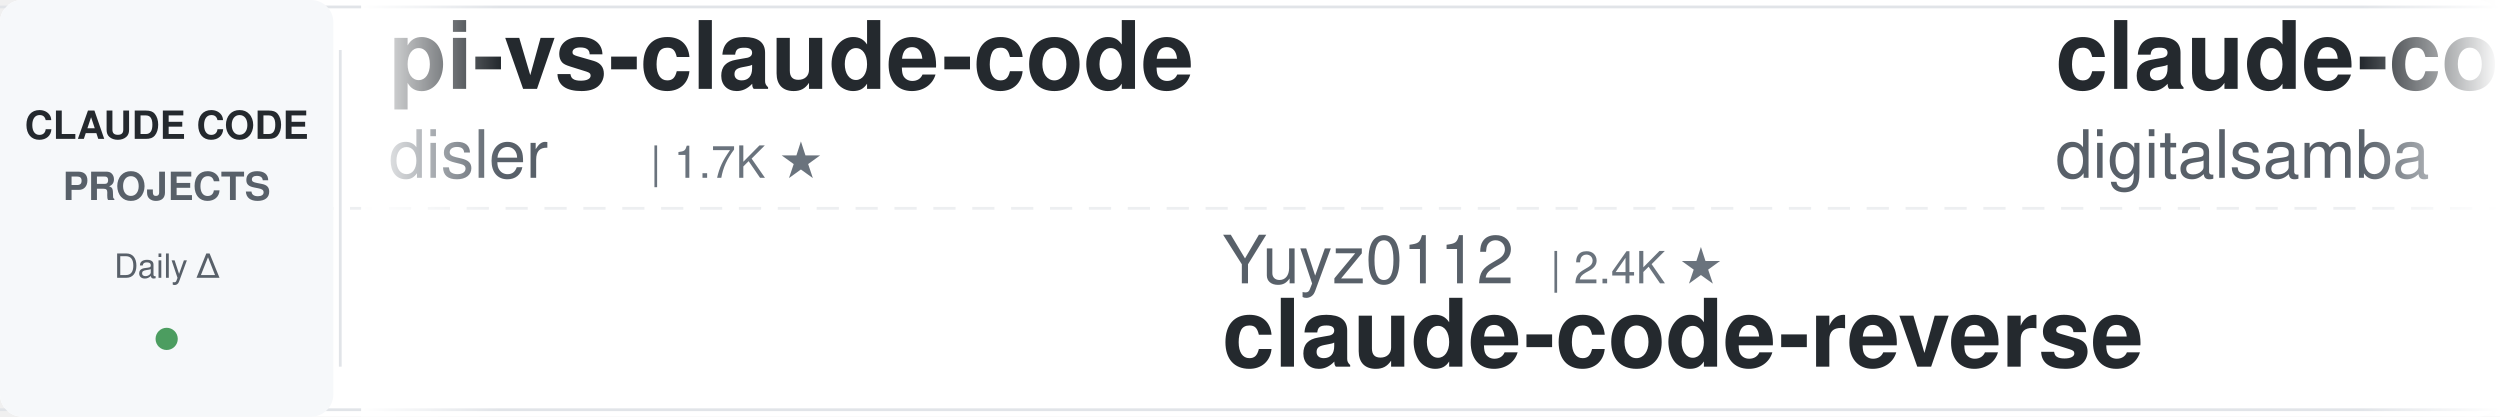
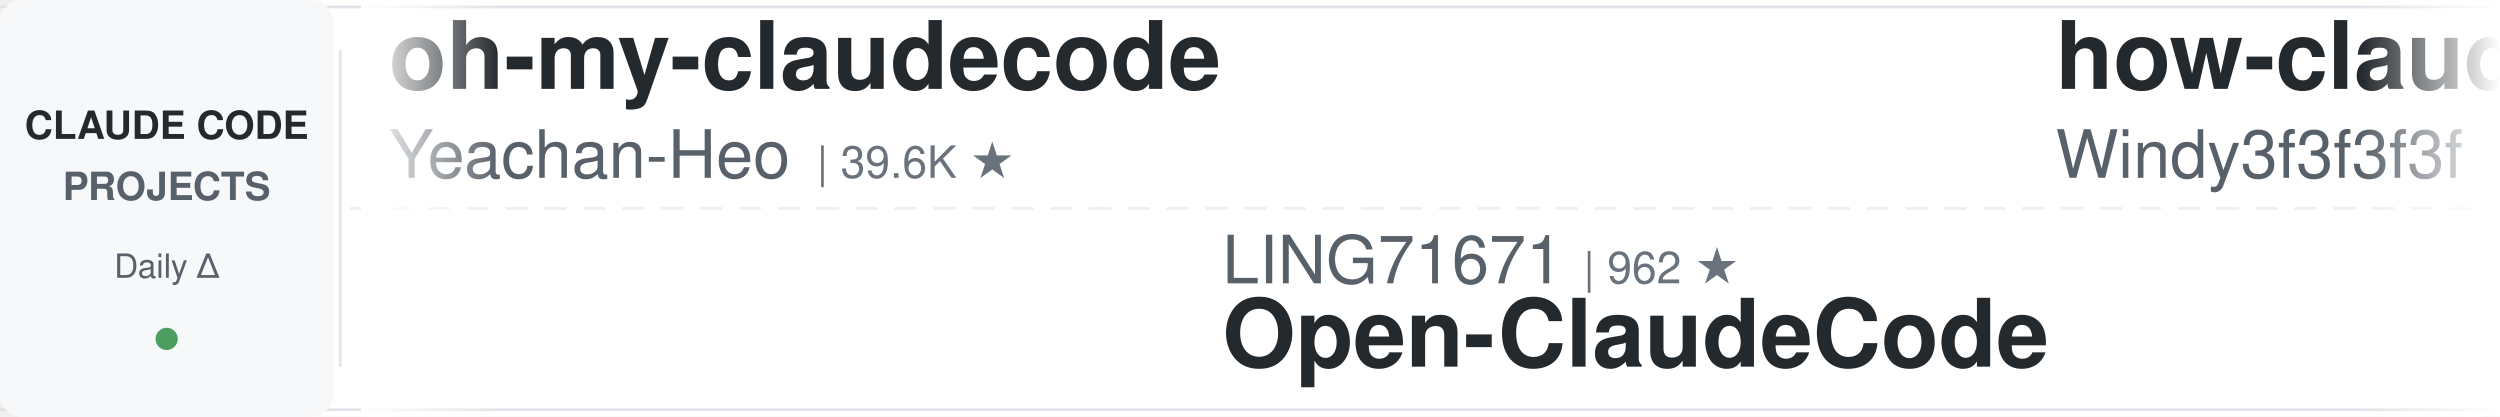
<svg xmlns="http://www.w3.org/2000/svg" width="900" height="150">
  <defs>
    <linearGradient id="leftFade" x1="0%" y1="0%" x2="100%" y2="0%">
      <stop offset="0%" style="stop-color:#ffffff;stop-opacity:1" />
      <stop offset="100%" style="stop-color:#ffffff;stop-opacity:0" />
    </linearGradient>
    <linearGradient id="rightFade" x1="0%" y1="0%" x2="100%" y2="0%">
      <stop offset="0%" style="stop-color:#ffffff;stop-opacity:0" />
      <stop offset="100%" style="stop-color:#ffffff;stop-opacity:1" />
    </linearGradient>
  </defs>
  <rect width="900" height="150" fill="#ffffff" rx="8" />
  <rect x="0" y="2" width="900" height="1" fill="#e1e4e8" />
  <rect x="0" y="147" width="900" height="1" fill="#e1e4e8" />
  <line x1="0" y1="75" x2="900" y2="75" stroke="#e1e4e8" stroke-width="1" stroke-dasharray="8 6" opacity="0.6" />
  <rect x="0" y="0" width="120" height="150" fill="#f6f8fa" rx="8" />
  <text x="60" y="50" font-family="-apple-system, BlinkMacSystemFont, 'Segoe UI', Helvetica, Arial, sans-serif" font-size="14" font-weight="600" fill="#24292e" text-anchor="middle">CLAUDE CODE</text>
  <text x="60" y="72" font-family="-apple-system, BlinkMacSystemFont, 'Segoe UI', Helvetica, Arial, sans-serif" font-size="14" font-weight="600" fill="#586069" text-anchor="middle">PROJECTS</text>
  <text x="60" y="100" font-family="-apple-system, BlinkMacSystemFont, 'Segoe UI', Helvetica, Arial, sans-serif" font-size="12" font-weight="500" fill="#586069" text-anchor="middle">Daily Δ</text>
  <circle cx="60" cy="122" r="4" fill="#22863a" opacity="0.8" />
  <rect x="122" y="18" width="1" height="114" fill="#e1e4e8" />
  <clipPath id="tickerClip">
    <rect x="130" y="0" width="770" height="150" />
  </clipPath>
  <g clip-path="url(#tickerClip)">
    <g id="tickerItems">
      <animateTransform attributeName="transform" attributeType="XML" type="translate" from="0 0" to="-3000 0" dur="54s" repeatCount="indefinite" />
      <g transform="translate(0, 0)">
-         <text x="140" y="32" font-family="-apple-system, BlinkMacSystemFont, 'Segoe UI', Helvetica, Arial, sans-serif" font-size="34" font-weight="600" fill="#24292e">pi-vs-claude-code</text>
-         <text x="140" y="64" font-family="-apple-system, BlinkMacSystemFont, 'Segoe UI', Helvetica, Arial, sans-serif" font-size="24" font-weight="400" fill="#586069">disler</text>
-         <text x="234" y="64" font-family="-apple-system, BlinkMacSystemFont, 'Segoe UI', Helvetica, Arial, sans-serif" font-size="16" font-weight="500" fill="#6a737d">| 1.7K ★</text>
+         <text x="140" y="32" font-family="-apple-system, BlinkMacSystemFont, 'Segoe UI', Helvetica, Arial, sans-serif" font-size="34" font-weight="600" fill="#24292e">oh-my-claudecode</text>
+         <text x="140" y="64" font-family="-apple-system, BlinkMacSystemFont, 'Segoe UI', Helvetica, Arial, sans-serif" font-size="24" font-weight="400" fill="#586069">Yeachan-Heo</text>
+         <text x="294" y="64" font-family="-apple-system, BlinkMacSystemFont, 'Segoe UI', Helvetica, Arial, sans-serif" font-size="16" font-weight="500" fill="#6a737d">| 39.6K ★</text>
      </g>
      <g transform="translate(300, 0)">
-         <text x="140" y="102" font-family="-apple-system, BlinkMacSystemFont, 'Segoe UI', Helvetica, Arial, sans-serif" font-size="24" font-weight="400" fill="#586069">Yuyz0112</text>
-         <text x="258" y="102" font-family="-apple-system, BlinkMacSystemFont, 'Segoe UI', Helvetica, Arial, sans-serif" font-size="16" font-weight="500" fill="#6a737d">| 2.4K ★</text>
-         <text x="140" y="132" font-family="-apple-system, BlinkMacSystemFont, 'Segoe UI', Helvetica, Arial, sans-serif" font-size="34" font-weight="600" fill="#24292e">claude-code-reverse</text>
+         <text x="140" y="102" font-family="-apple-system, BlinkMacSystemFont, 'Segoe UI', Helvetica, Arial, sans-serif" font-size="24" font-weight="400" fill="#586069">LING71671</text>
+         <text x="270" y="102" font-family="-apple-system, BlinkMacSystemFont, 'Segoe UI', Helvetica, Arial, sans-serif" font-size="16" font-weight="500" fill="#6a737d">| 962 ★</text>
+         <text x="140" y="132" font-family="-apple-system, BlinkMacSystemFont, 'Segoe UI', Helvetica, Arial, sans-serif" font-size="34" font-weight="600" fill="#24292e">Open-ClaudeCode</text>
      </g>
      <g transform="translate(600, 0)">
-         <text x="140" y="32" font-family="-apple-system, BlinkMacSystemFont, 'Segoe UI', Helvetica, Arial, sans-serif" font-size="34" font-weight="600" fill="#24292e">claude-code-video-toolki...</text>
-         <text x="140" y="64" font-family="-apple-system, BlinkMacSystemFont, 'Segoe UI', Helvetica, Arial, sans-serif" font-size="24" font-weight="400" fill="#586069">digitalsamba</text>
-         <text x="306" y="64" font-family="-apple-system, BlinkMacSystemFont, 'Segoe UI', Helvetica, Arial, sans-serif" font-size="16" font-weight="500" fill="#6a737d">| 2.2K ★</text>
+         <text x="140" y="32" font-family="-apple-system, BlinkMacSystemFont, 'Segoe UI', Helvetica, Arial, sans-serif" font-size="34" font-weight="600" fill="#24292e">how-claude-code-works</text>
+         <text x="140" y="64" font-family="-apple-system, BlinkMacSystemFont, 'Segoe UI', Helvetica, Arial, sans-serif" font-size="24" font-weight="400" fill="#586069">Windy3f3f3f3f</text>
+         <text x="318" y="64" font-family="-apple-system, BlinkMacSystemFont, 'Segoe UI', Helvetica, Arial, sans-serif" font-size="16" font-weight="500" fill="#6a737d">| 3.7K ★</text>
      </g>
      <g transform="translate(900, 0)">
-         <text x="140" y="102" font-family="-apple-system, BlinkMacSystemFont, 'Segoe UI', Helvetica, Arial, sans-serif" font-size="24" font-weight="400" fill="#586069">lintsinghua</text>
-         <text x="294" y="102" font-family="-apple-system, BlinkMacSystemFont, 'Segoe UI', Helvetica, Arial, sans-serif" font-size="16" font-weight="500" fill="#6a737d">| 4.3K ★</text>
-         <text x="140" y="132" font-family="-apple-system, BlinkMacSystemFont, 'Segoe UI', Helvetica, Arial, sans-serif" font-size="34" font-weight="600" fill="#24292e">claude-code-book</text>
+         <text x="140" y="102" font-family="-apple-system, BlinkMacSystemFont, 'Segoe UI', Helvetica, Arial, sans-serif" font-size="24" font-weight="400" fill="#586069">centminmod</text>
+         <text x="282" y="102" font-family="-apple-system, BlinkMacSystemFont, 'Segoe UI', Helvetica, Arial, sans-serif" font-size="16" font-weight="500" fill="#6a737d">| 2.7K ★</text>
+         <text x="140" y="132" font-family="-apple-system, BlinkMacSystemFont, 'Segoe UI', Helvetica, Arial, sans-serif" font-size="34" font-weight="600" fill="#24292e">my-claude-code-setup</text>
      </g>
      <g transform="translate(1200, 0)">
-         <text x="140" y="32" font-family="-apple-system, BlinkMacSystemFont, 'Segoe UI', Helvetica, Arial, sans-serif" font-size="34" font-weight="600" fill="#24292e">claude-code-security-rev...</text>
+         <text x="140" y="32" font-family="-apple-system, BlinkMacSystemFont, 'Segoe UI', Helvetica, Arial, sans-serif" font-size="34" font-weight="600" fill="#24292e">skills</text>
        <text x="140" y="64" font-family="-apple-system, BlinkMacSystemFont, 'Segoe UI', Helvetica, Arial, sans-serif" font-size="24" font-weight="400" fill="#586069">anthropics</text>
-         <text x="282" y="64" font-family="-apple-system, BlinkMacSystemFont, 'Segoe UI', Helvetica, Arial, sans-serif" font-size="16" font-weight="500" fill="#6a737d">| 6.3K ★</text>
+         <text x="282" y="64" font-family="-apple-system, BlinkMacSystemFont, 'Segoe UI', Helvetica, Arial, sans-serif" font-size="16" font-weight="500" fill="#6a737d">| 179.5K ★</text>
      </g>
      <g transform="translate(1500, 0)">
-         <text x="140" y="102" font-family="-apple-system, BlinkMacSystemFont, 'Segoe UI', Helvetica, Arial, sans-serif" font-size="24" font-weight="400" fill="#586069">feiskyer</text>
-         <text x="258" y="102" font-family="-apple-system, BlinkMacSystemFont, 'Segoe UI', Helvetica, Arial, sans-serif" font-size="16" font-weight="500" fill="#6a737d">| 1.7K ★</text>
-         <text x="140" y="132" font-family="-apple-system, BlinkMacSystemFont, 'Segoe UI', Helvetica, Arial, sans-serif" font-size="34" font-weight="600" fill="#24292e">claude-code-settings</text>
+         <text x="140" y="102" font-family="-apple-system, BlinkMacSystemFont, 'Segoe UI', Helvetica, Arial, sans-serif" font-size="24" font-weight="400" fill="#586069">ChrisWiles</text>
+         <text x="282" y="102" font-family="-apple-system, BlinkMacSystemFont, 'Segoe UI', Helvetica, Arial, sans-serif" font-size="16" font-weight="500" fill="#6a737d">| 6.1K ★</text>
+         <text x="140" y="132" font-family="-apple-system, BlinkMacSystemFont, 'Segoe UI', Helvetica, Arial, sans-serif" font-size="34" font-weight="600" fill="#24292e">claude-code-showcase</text>
      </g>
      <g transform="translate(1800, 0)">
-         <text x="140" y="32" font-family="-apple-system, BlinkMacSystemFont, 'Segoe UI', Helvetica, Arial, sans-serif" font-size="34" font-weight="600" fill="#24292e">claude-code-analysis</text>
-         <text x="140" y="64" font-family="-apple-system, BlinkMacSystemFont, 'Segoe UI', Helvetica, Arial, sans-serif" font-size="24" font-weight="400" fill="#586069">liuup</text>
-         <text x="222" y="64" font-family="-apple-system, BlinkMacSystemFont, 'Segoe UI', Helvetica, Arial, sans-serif" font-size="16" font-weight="500" fill="#6a737d">| 4.0K ★</text>
+         <text x="140" y="32" font-family="-apple-system, BlinkMacSystemFont, 'Segoe UI', Helvetica, Arial, sans-serif" font-size="34" font-weight="600" fill="#24292e">claude-code-my-workflow</text>
+         <text x="140" y="64" font-family="-apple-system, BlinkMacSystemFont, 'Segoe UI', Helvetica, Arial, sans-serif" font-size="24" font-weight="400" fill="#586069">pedrohcgs</text>
+         <text x="270" y="64" font-family="-apple-system, BlinkMacSystemFont, 'Segoe UI', Helvetica, Arial, sans-serif" font-size="16" font-weight="500" fill="#6a737d">| 1.6K ★</text>
      </g>
      <g transform="translate(2100, 0)">
-         <text x="140" y="102" font-family="-apple-system, BlinkMacSystemFont, 'Segoe UI', Helvetica, Arial, sans-serif" font-size="24" font-weight="400" fill="#586069">frankbria</text>
-         <text x="270" y="102" font-family="-apple-system, BlinkMacSystemFont, 'Segoe UI', Helvetica, Arial, sans-serif" font-size="16" font-weight="500" fill="#6a737d">| 9.6K ★</text>
-         <text x="140" y="132" font-family="-apple-system, BlinkMacSystemFont, 'Segoe UI', Helvetica, Arial, sans-serif" font-size="34" font-weight="600" fill="#24292e">ralph-claude-code</text>
+         <text x="140" y="102" font-family="-apple-system, BlinkMacSystemFont, 'Segoe UI', Helvetica, Arial, sans-serif" font-size="24" font-weight="400" fill="#586069">SeemSeam</text>
+         <text x="258" y="102" font-family="-apple-system, BlinkMacSystemFont, 'Segoe UI', Helvetica, Arial, sans-serif" font-size="16" font-weight="500" fill="#6a737d">| 3.5K ★</text>
+         <text x="140" y="132" font-family="-apple-system, BlinkMacSystemFont, 'Segoe UI', Helvetica, Arial, sans-serif" font-size="34" font-weight="600" fill="#24292e">claude_codex_bridge</text>
      </g>
      <g transform="translate(2400, 0)">
-         <text x="140" y="32" font-family="-apple-system, BlinkMacSystemFont, 'Segoe UI', Helvetica, Arial, sans-serif" font-size="34" font-weight="600" fill="#24292e">arcads-claude-code</text>
-         <text x="140" y="64" font-family="-apple-system, BlinkMacSystemFont, 'Segoe UI', Helvetica, Arial, sans-serif" font-size="24" font-weight="400" fill="#586069">krusemediallc</text>
-         <text x="318" y="64" font-family="-apple-system, BlinkMacSystemFont, 'Segoe UI', Helvetica, Arial, sans-serif" font-size="16" font-weight="500" fill="#6a737d">| 1.6K ★</text>
+         <text x="140" y="32" font-family="-apple-system, BlinkMacSystemFont, 'Segoe UI', Helvetica, Arial, sans-serif" font-size="34" font-weight="600" fill="#24292e">claude-code-guide</text>
+         <text x="140" y="64" font-family="-apple-system, BlinkMacSystemFont, 'Segoe UI', Helvetica, Arial, sans-serif" font-size="24" font-weight="400" fill="#586069">zebbern</text>
+         <text x="246" y="64" font-family="-apple-system, BlinkMacSystemFont, 'Segoe UI', Helvetica, Arial, sans-serif" font-size="16" font-weight="500" fill="#6a737d">| 4.6K ★</text>
      </g>
      <g transform="translate(2700, 0)">
-         <text x="140" y="102" font-family="-apple-system, BlinkMacSystemFont, 'Segoe UI', Helvetica, Arial, sans-serif" font-size="24" font-weight="400" fill="#586069">oboard</text>
-         <text x="234" y="102" font-family="-apple-system, BlinkMacSystemFont, 'Segoe UI', Helvetica, Arial, sans-serif" font-size="16" font-weight="500" fill="#6a737d">| 3.3K ★</text>
-         <text x="140" y="132" font-family="-apple-system, BlinkMacSystemFont, 'Segoe UI', Helvetica, Arial, sans-serif" font-size="34" font-weight="600" fill="#24292e">claude-code-rev</text>
+         <text x="140" y="102" font-family="-apple-system, BlinkMacSystemFont, 'Segoe UI', Helvetica, Arial, sans-serif" font-size="24" font-weight="400" fill="#586069">Chachamaru127</text>
+         <text x="318" y="102" font-family="-apple-system, BlinkMacSystemFont, 'Segoe UI', Helvetica, Arial, sans-serif" font-size="16" font-weight="500" fill="#6a737d">| 3.1K ★</text>
+         <text x="140" y="132" font-family="-apple-system, BlinkMacSystemFont, 'Segoe UI', Helvetica, Arial, sans-serif" font-size="34" font-weight="600" fill="#24292e">claude-code-harness</text>
      </g>
      <g transform="translate(3000, 0)">
-         <text x="140" y="32" font-family="-apple-system, BlinkMacSystemFont, 'Segoe UI', Helvetica, Arial, sans-serif" font-size="34" font-weight="600" fill="#24292e">pi-vs-claude-code</text>
-         <text x="140" y="64" font-family="-apple-system, BlinkMacSystemFont, 'Segoe UI', Helvetica, Arial, sans-serif" font-size="24" font-weight="400" fill="#586069">disler</text>
-         <text x="234" y="64" font-family="-apple-system, BlinkMacSystemFont, 'Segoe UI', Helvetica, Arial, sans-serif" font-size="16" font-weight="500" fill="#6a737d">| 1.7K ★</text>
+         <text x="140" y="32" font-family="-apple-system, BlinkMacSystemFont, 'Segoe UI', Helvetica, Arial, sans-serif" font-size="34" font-weight="600" fill="#24292e">oh-my-claudecode</text>
+         <text x="140" y="64" font-family="-apple-system, BlinkMacSystemFont, 'Segoe UI', Helvetica, Arial, sans-serif" font-size="24" font-weight="400" fill="#586069">Yeachan-Heo</text>
+         <text x="294" y="64" font-family="-apple-system, BlinkMacSystemFont, 'Segoe UI', Helvetica, Arial, sans-serif" font-size="16" font-weight="500" fill="#6a737d">| 39.6K ★</text>
      </g>
      <g transform="translate(3300, 0)">
-         <text x="140" y="102" font-family="-apple-system, BlinkMacSystemFont, 'Segoe UI', Helvetica, Arial, sans-serif" font-size="24" font-weight="400" fill="#586069">Yuyz0112</text>
-         <text x="258" y="102" font-family="-apple-system, BlinkMacSystemFont, 'Segoe UI', Helvetica, Arial, sans-serif" font-size="16" font-weight="500" fill="#6a737d">| 2.4K ★</text>
-         <text x="140" y="132" font-family="-apple-system, BlinkMacSystemFont, 'Segoe UI', Helvetica, Arial, sans-serif" font-size="34" font-weight="600" fill="#24292e">claude-code-reverse</text>
+         <text x="140" y="102" font-family="-apple-system, BlinkMacSystemFont, 'Segoe UI', Helvetica, Arial, sans-serif" font-size="24" font-weight="400" fill="#586069">LING71671</text>
+         <text x="270" y="102" font-family="-apple-system, BlinkMacSystemFont, 'Segoe UI', Helvetica, Arial, sans-serif" font-size="16" font-weight="500" fill="#6a737d">| 962 ★</text>
+         <text x="140" y="132" font-family="-apple-system, BlinkMacSystemFont, 'Segoe UI', Helvetica, Arial, sans-serif" font-size="34" font-weight="600" fill="#24292e">Open-ClaudeCode</text>
      </g>
      <g transform="translate(3600, 0)">
-         <text x="140" y="32" font-family="-apple-system, BlinkMacSystemFont, 'Segoe UI', Helvetica, Arial, sans-serif" font-size="34" font-weight="600" fill="#24292e">claude-code-video-toolki...</text>
-         <text x="140" y="64" font-family="-apple-system, BlinkMacSystemFont, 'Segoe UI', Helvetica, Arial, sans-serif" font-size="24" font-weight="400" fill="#586069">digitalsamba</text>
-         <text x="306" y="64" font-family="-apple-system, BlinkMacSystemFont, 'Segoe UI', Helvetica, Arial, sans-serif" font-size="16" font-weight="500" fill="#6a737d">| 2.2K ★</text>
+         <text x="140" y="32" font-family="-apple-system, BlinkMacSystemFont, 'Segoe UI', Helvetica, Arial, sans-serif" font-size="34" font-weight="600" fill="#24292e">how-claude-code-works</text>
+         <text x="140" y="64" font-family="-apple-system, BlinkMacSystemFont, 'Segoe UI', Helvetica, Arial, sans-serif" font-size="24" font-weight="400" fill="#586069">Windy3f3f3f3f</text>
+         <text x="318" y="64" font-family="-apple-system, BlinkMacSystemFont, 'Segoe UI', Helvetica, Arial, sans-serif" font-size="16" font-weight="500" fill="#6a737d">| 3.7K ★</text>
      </g>
      <g transform="translate(3900, 0)">
-         <text x="140" y="102" font-family="-apple-system, BlinkMacSystemFont, 'Segoe UI', Helvetica, Arial, sans-serif" font-size="24" font-weight="400" fill="#586069">lintsinghua</text>
-         <text x="294" y="102" font-family="-apple-system, BlinkMacSystemFont, 'Segoe UI', Helvetica, Arial, sans-serif" font-size="16" font-weight="500" fill="#6a737d">| 4.3K ★</text>
-         <text x="140" y="132" font-family="-apple-system, BlinkMacSystemFont, 'Segoe UI', Helvetica, Arial, sans-serif" font-size="34" font-weight="600" fill="#24292e">claude-code-book</text>
+         <text x="140" y="102" font-family="-apple-system, BlinkMacSystemFont, 'Segoe UI', Helvetica, Arial, sans-serif" font-size="24" font-weight="400" fill="#586069">centminmod</text>
+         <text x="282" y="102" font-family="-apple-system, BlinkMacSystemFont, 'Segoe UI', Helvetica, Arial, sans-serif" font-size="16" font-weight="500" fill="#6a737d">| 2.7K ★</text>
+         <text x="140" y="132" font-family="-apple-system, BlinkMacSystemFont, 'Segoe UI', Helvetica, Arial, sans-serif" font-size="34" font-weight="600" fill="#24292e">my-claude-code-setup</text>
      </g>
    </g>
  </g>
  <rect x="130" y="0" width="50" height="150" fill="url(#leftFade)" />
  <rect x="850" y="0" width="50" height="150" fill="url(#rightFade)" />
</svg>
